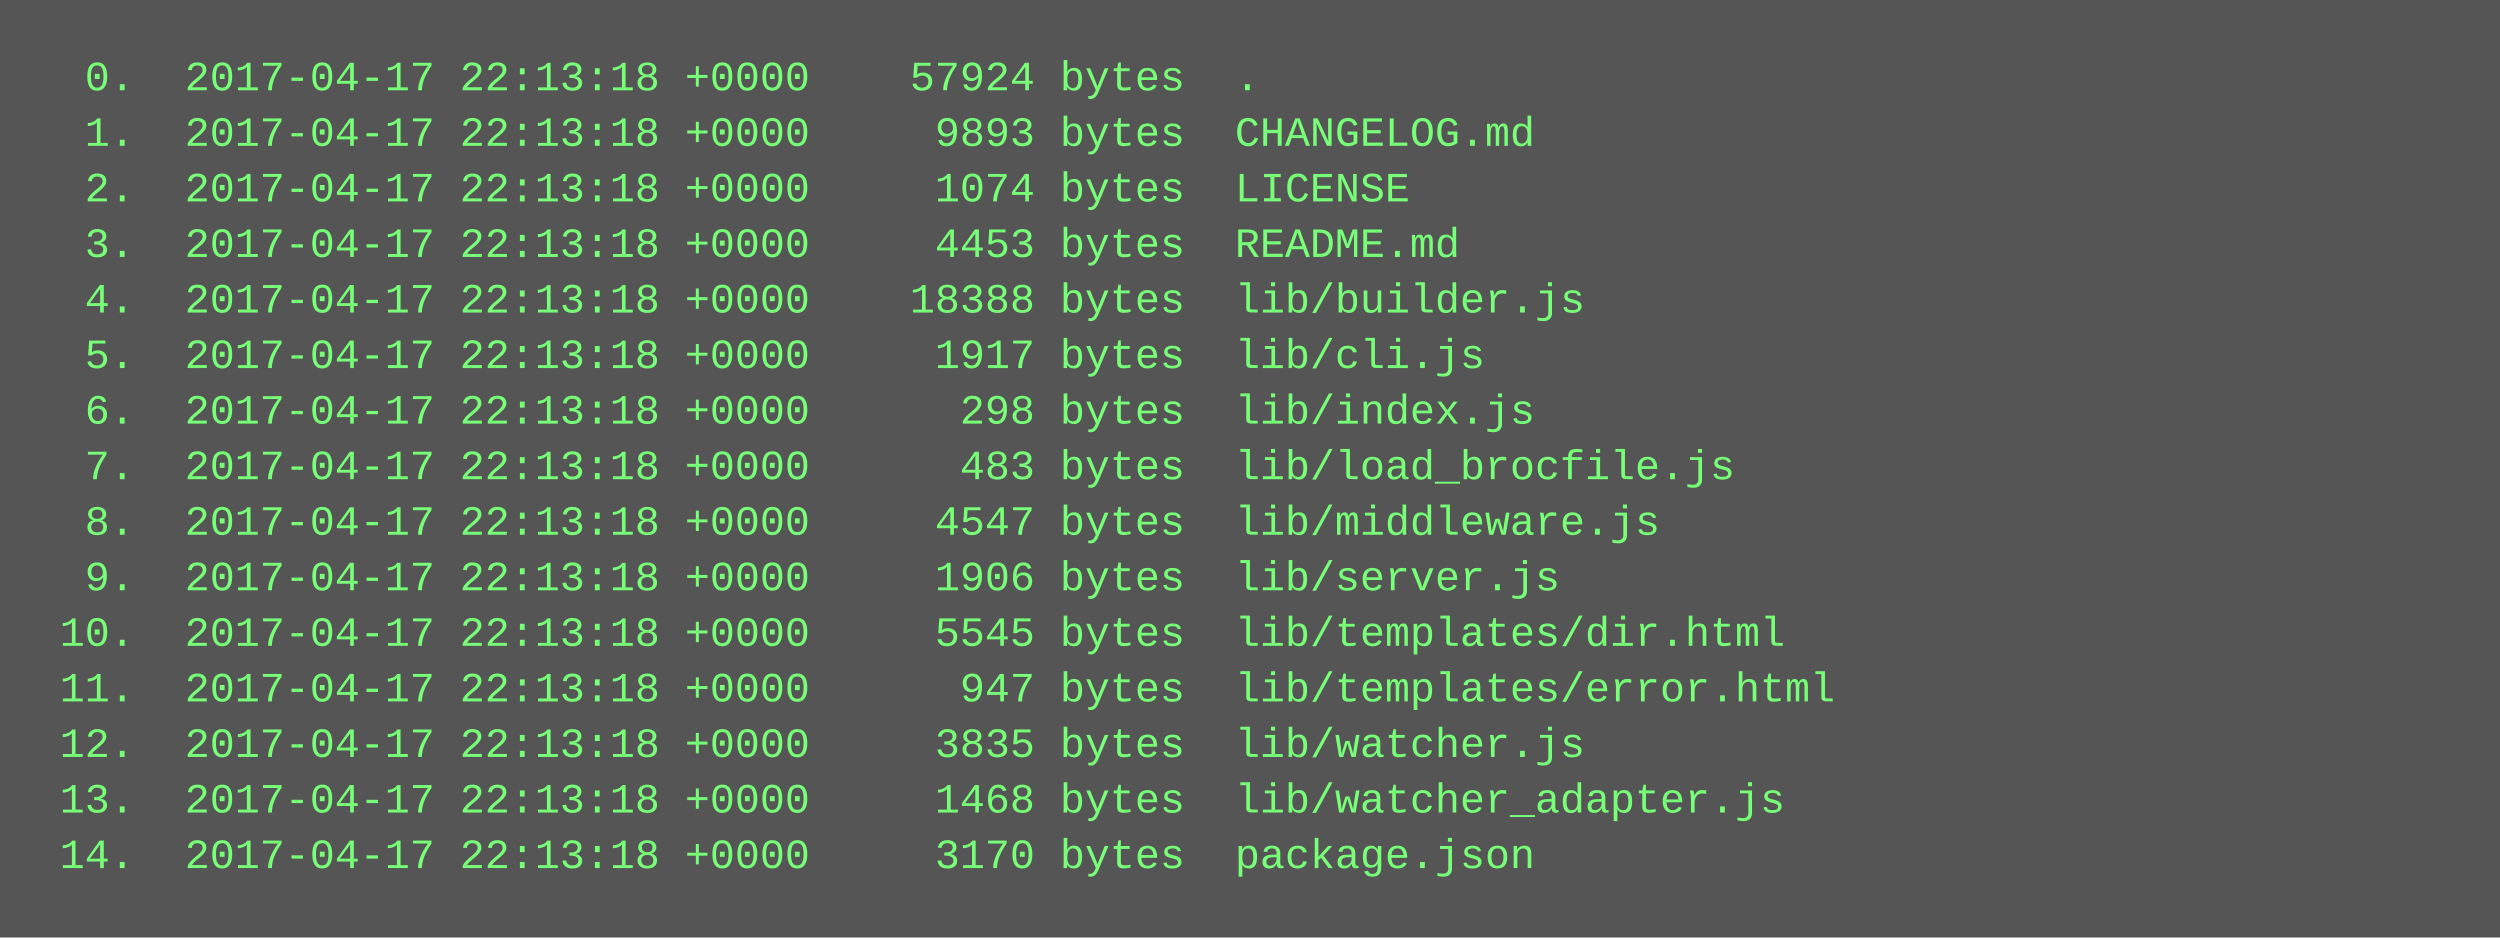
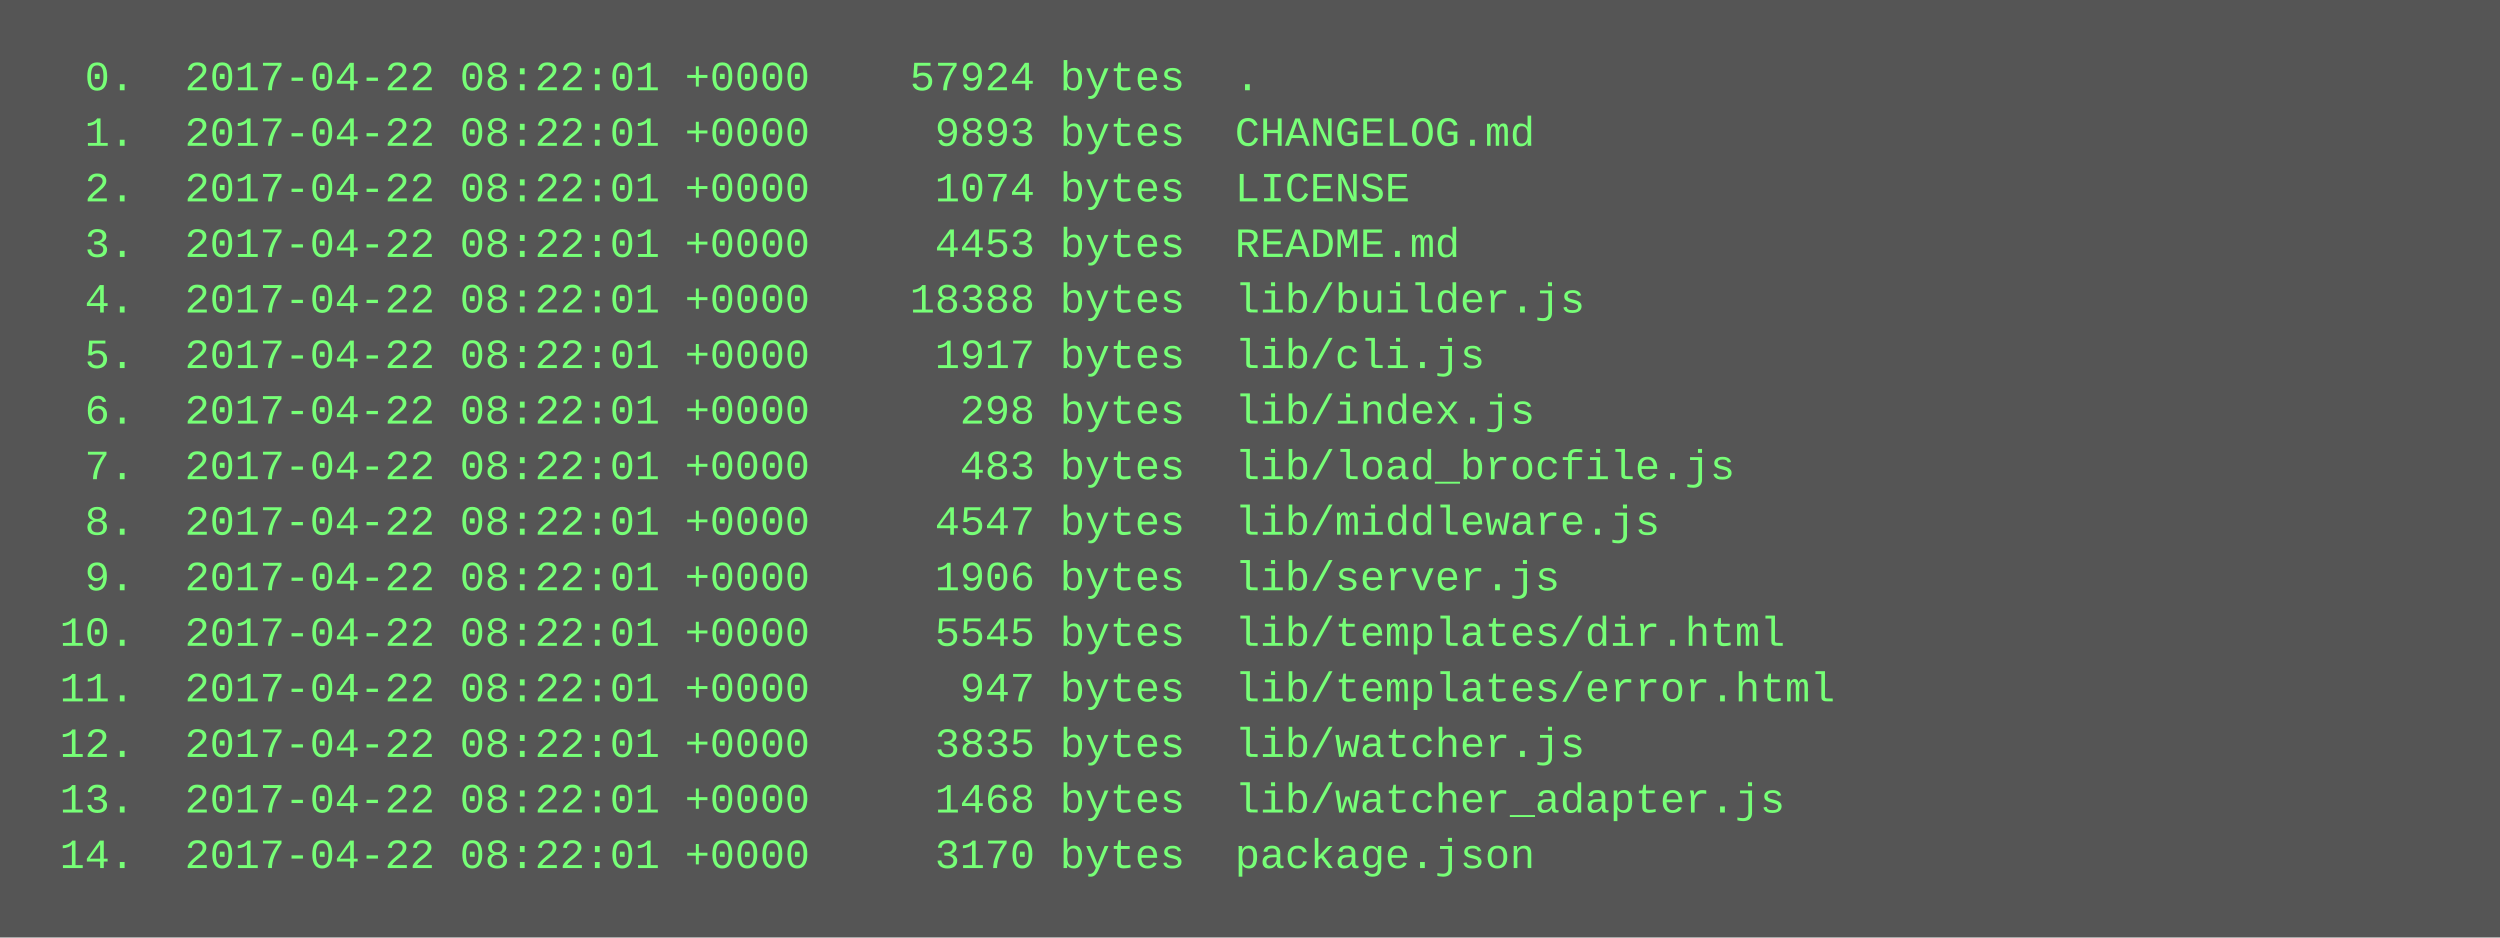
<svg xmlns="http://www.w3.org/2000/svg" height="270" width="720">
  <rect height="270" fill="#555" width="720" />
  <text fill="#7f7" font-family="Courier New" font-size="12" xml:space="preserve">
-     <tspan x="10" y="26">  0.  2017-04-17 22:13:18 +0000    57924 bytes  .</tspan>
-     <tspan x="10" y="42">  1.  2017-04-17 22:13:18 +0000     9893 bytes  CHANGELOG.md</tspan>
-     <tspan x="10" y="58">  2.  2017-04-17 22:13:18 +0000     1074 bytes  LICENSE</tspan>
-     <tspan x="10" y="74">  3.  2017-04-17 22:13:18 +0000     4453 bytes  README.md</tspan>
-     <tspan x="10" y="90">  4.  2017-04-17 22:13:18 +0000    18388 bytes  lib/builder.js</tspan>
-     <tspan x="10" y="106">  5.  2017-04-17 22:13:18 +0000     1917 bytes  lib/cli.js</tspan>
-     <tspan x="10" y="122">  6.  2017-04-17 22:13:18 +0000      298 bytes  lib/index.js</tspan>
-     <tspan x="10" y="138">  7.  2017-04-17 22:13:18 +0000      483 bytes  lib/load_brocfile.js</tspan>
-     <tspan x="10" y="154">  8.  2017-04-17 22:13:18 +0000     4547 bytes  lib/middleware.js</tspan>
-     <tspan x="10" y="170">  9.  2017-04-17 22:13:18 +0000     1906 bytes  lib/server.js</tspan>
-     <tspan x="10" y="186"> 10.  2017-04-17 22:13:18 +0000     5545 bytes  lib/templates/dir.html</tspan>
-     <tspan x="10" y="202"> 11.  2017-04-17 22:13:18 +0000      947 bytes  lib/templates/error.html</tspan>
-     <tspan x="10" y="218"> 12.  2017-04-17 22:13:18 +0000     3835 bytes  lib/watcher.js</tspan>
-     <tspan x="10" y="234"> 13.  2017-04-17 22:13:18 +0000     1468 bytes  lib/watcher_adapter.js</tspan>
-     <tspan x="10" y="250"> 14.  2017-04-17 22:13:18 +0000     3170 bytes  package.json</tspan>
+     <tspan x="10" y="26">  0.  2017-04-22 08:22:01 +0000    57924 bytes  .</tspan>
+     <tspan x="10" y="42">  1.  2017-04-22 08:22:01 +0000     9893 bytes  CHANGELOG.md</tspan>
+     <tspan x="10" y="58">  2.  2017-04-22 08:22:01 +0000     1074 bytes  LICENSE</tspan>
+     <tspan x="10" y="74">  3.  2017-04-22 08:22:01 +0000     4453 bytes  README.md</tspan>
+     <tspan x="10" y="90">  4.  2017-04-22 08:22:01 +0000    18388 bytes  lib/builder.js</tspan>
+     <tspan x="10" y="106">  5.  2017-04-22 08:22:01 +0000     1917 bytes  lib/cli.js</tspan>
+     <tspan x="10" y="122">  6.  2017-04-22 08:22:01 +0000      298 bytes  lib/index.js</tspan>
+     <tspan x="10" y="138">  7.  2017-04-22 08:22:01 +0000      483 bytes  lib/load_brocfile.js</tspan>
+     <tspan x="10" y="154">  8.  2017-04-22 08:22:01 +0000     4547 bytes  lib/middleware.js</tspan>
+     <tspan x="10" y="170">  9.  2017-04-22 08:22:01 +0000     1906 bytes  lib/server.js</tspan>
+     <tspan x="10" y="186"> 10.  2017-04-22 08:22:01 +0000     5545 bytes  lib/templates/dir.html</tspan>
+     <tspan x="10" y="202"> 11.  2017-04-22 08:22:01 +0000      947 bytes  lib/templates/error.html</tspan>
+     <tspan x="10" y="218"> 12.  2017-04-22 08:22:01 +0000     3835 bytes  lib/watcher.js</tspan>
+     <tspan x="10" y="234"> 13.  2017-04-22 08:22:01 +0000     1468 bytes  lib/watcher_adapter.js</tspan>
+     <tspan x="10" y="250"> 14.  2017-04-22 08:22:01 +0000     3170 bytes  package.json</tspan>
  </text>
</svg>
